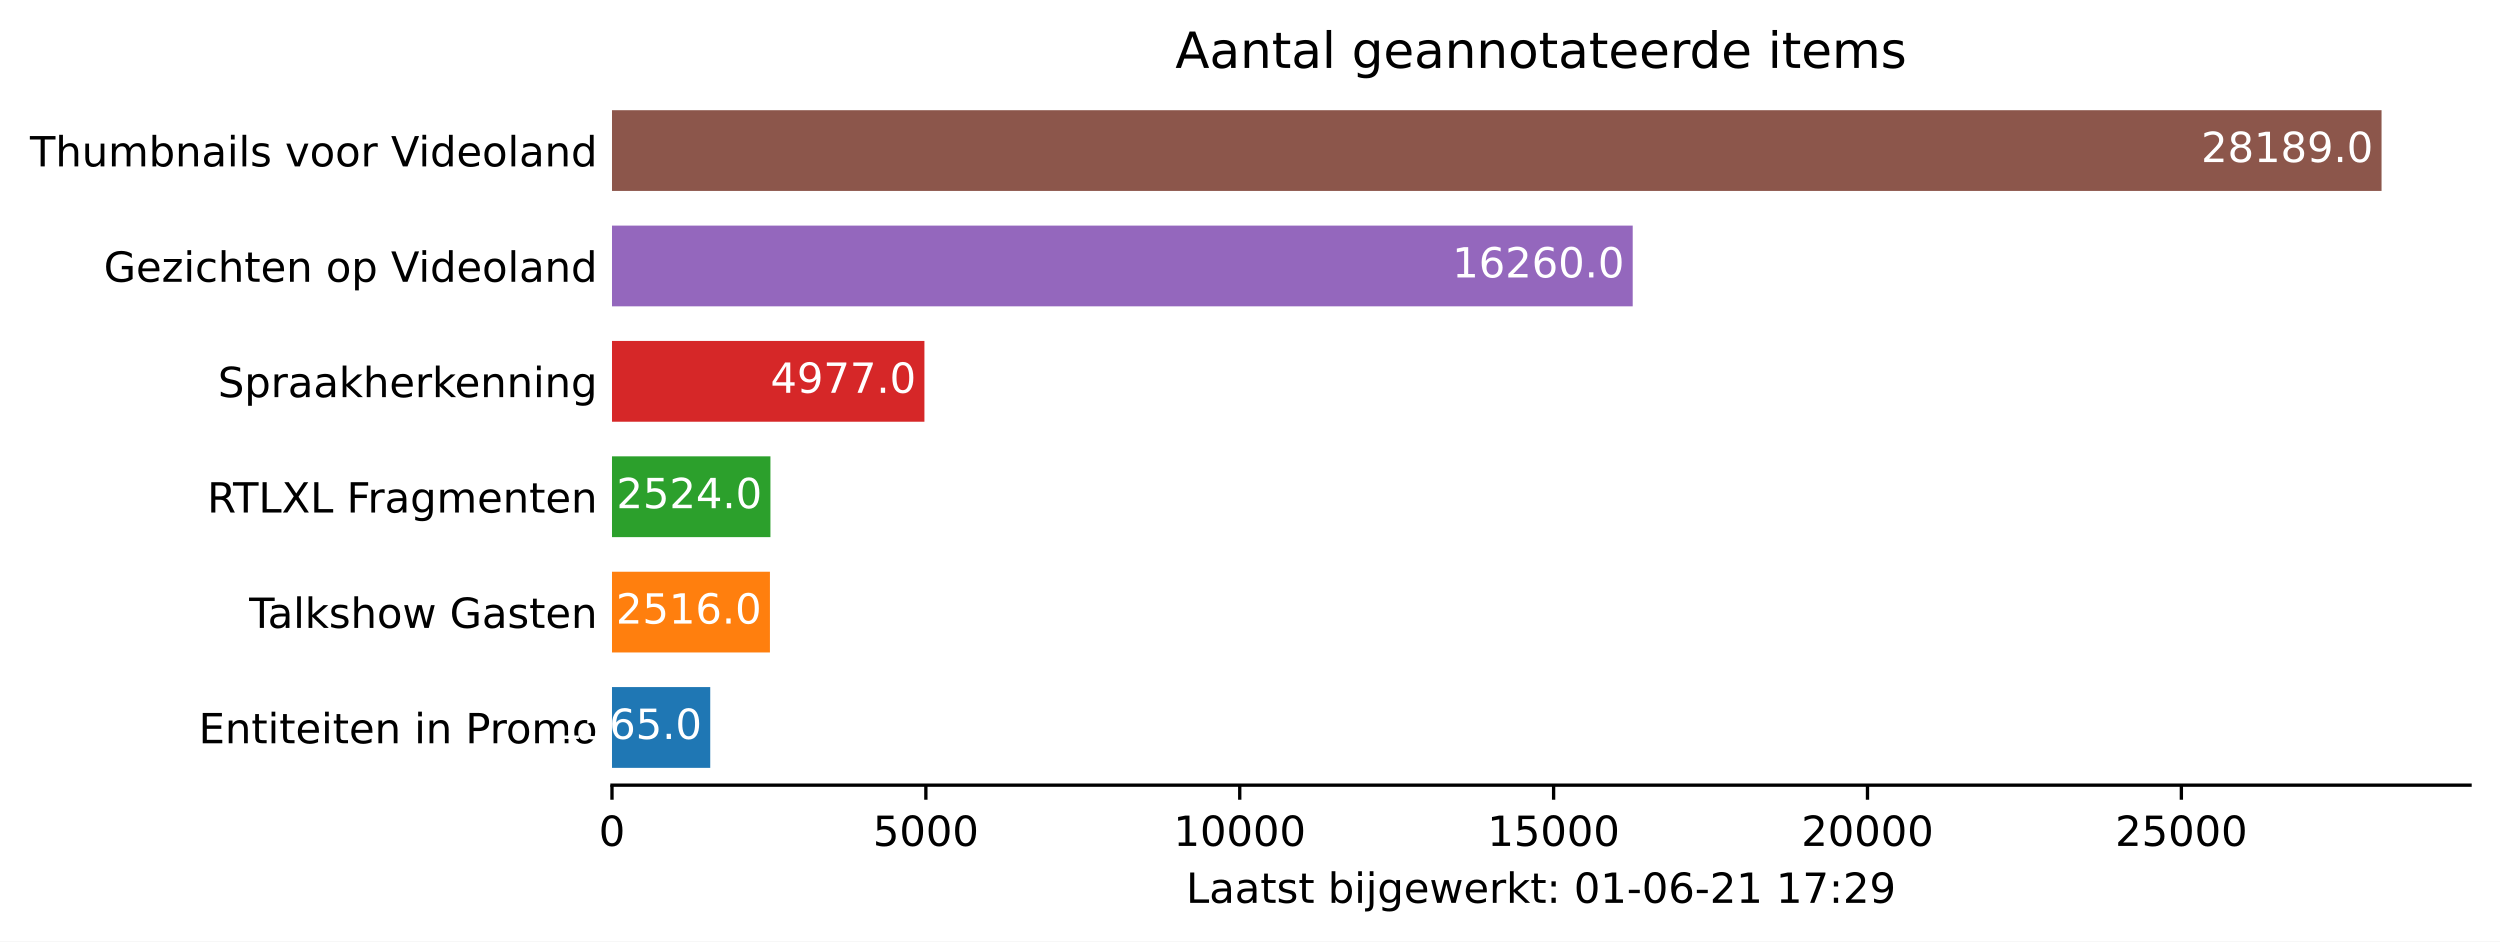
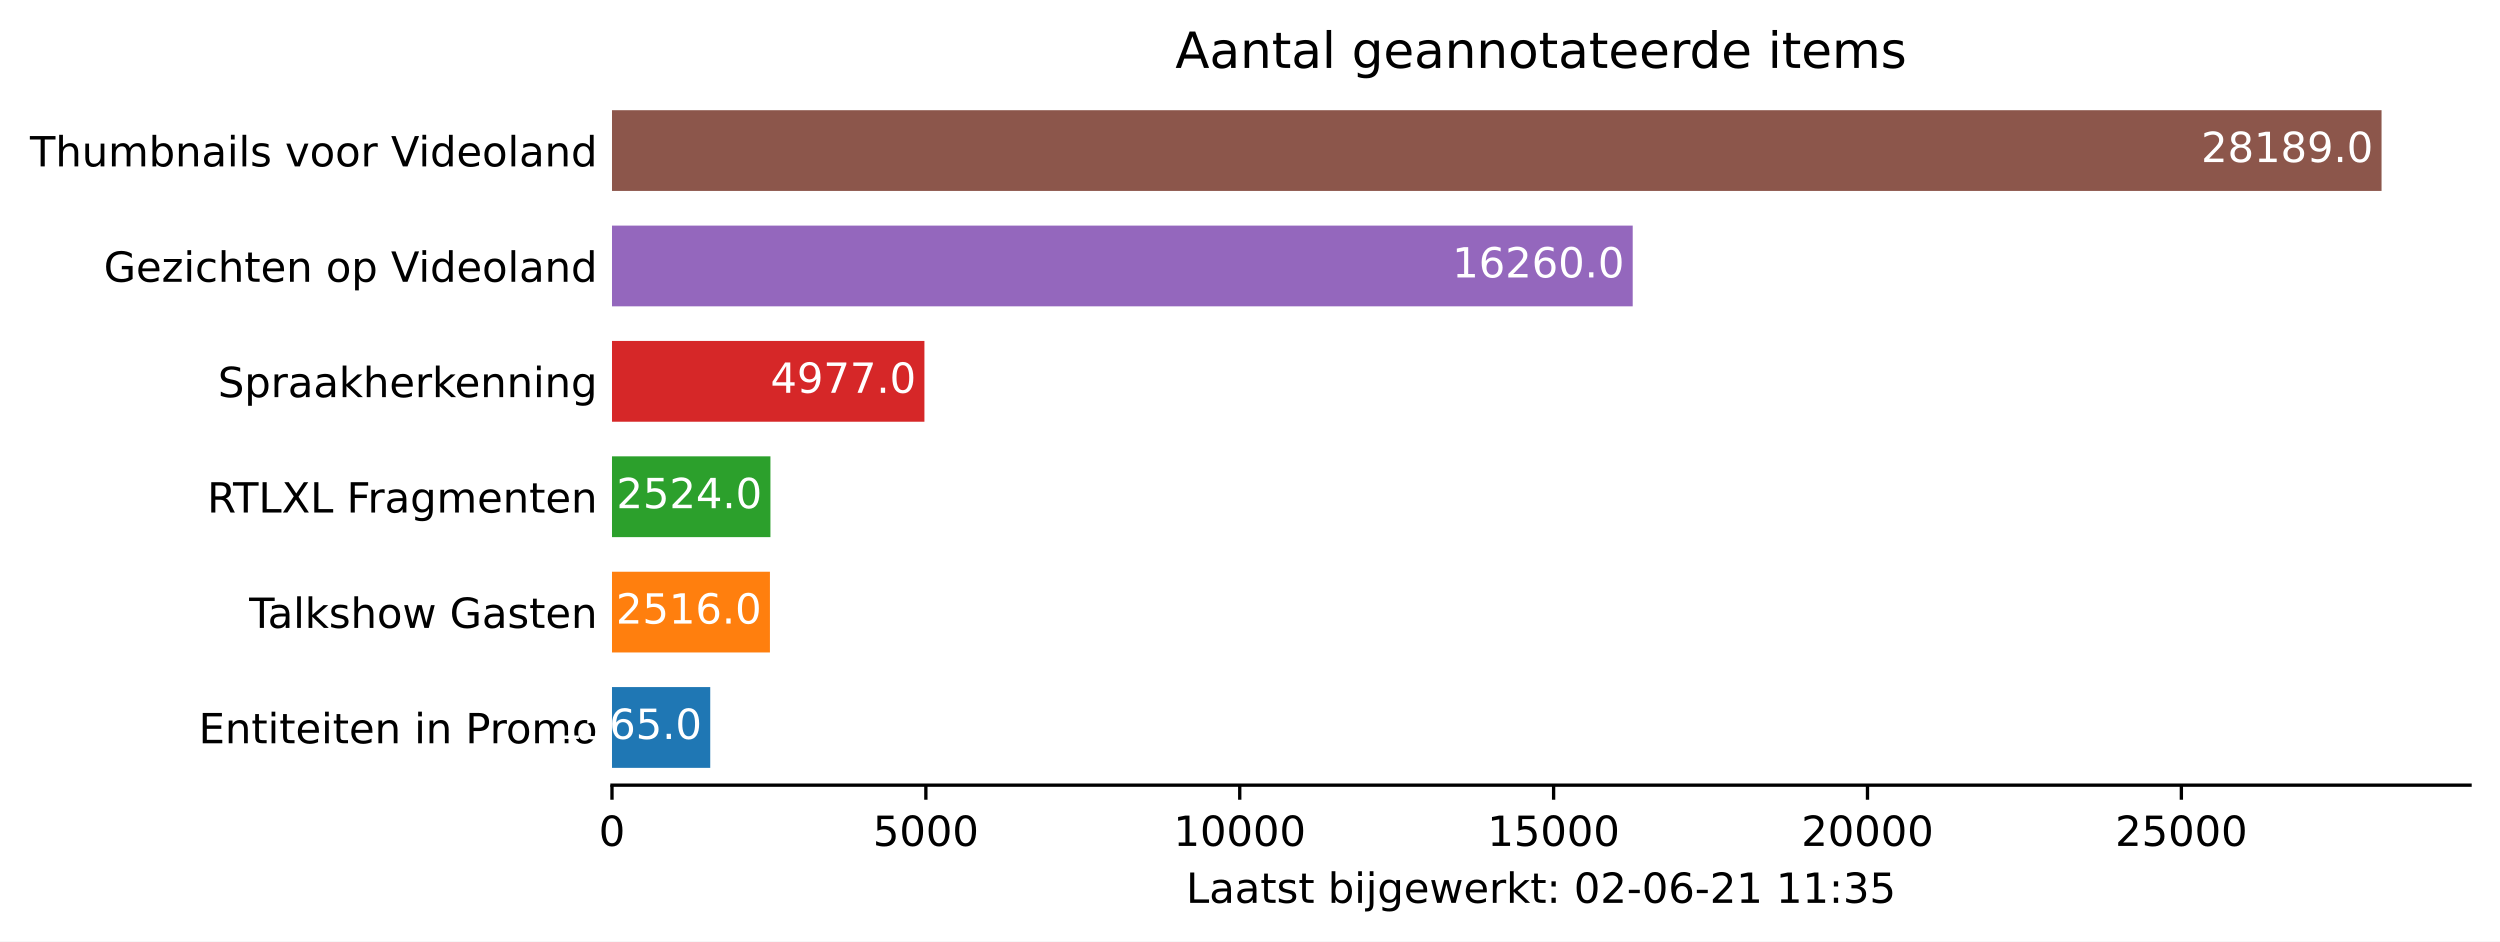
<svg xmlns="http://www.w3.org/2000/svg" xmlns:xlink="http://www.w3.org/1999/xlink" height="226.194pt" version="1.1" viewBox="0 0 600.633 226.194" width="600.633pt">
  <defs>
    <style type="text/css">*{stroke-linecap:butt;stroke-linejoin:round;}</style>
  </defs>
  <g id="figure_1">
    <g id="patch_1">
      <path d="M 0 226.194  L 600.633 226.194  L 600.633 0  L 0 0  z " style="fill:#ffffff;" />
    </g>
    <g id="axes_1">
      <g id="patch_2">
        <path d="M 147.033 188.638  L 593.433 188.638  L 593.433 22.318  L 147.033 22.318  z " style="fill:#ffffff;" />
      </g>
      <g id="patch_3">
-         <path clip-path="url(#pf12af15239)" d="M 147.033 184.48  L 170.636 184.48  L 170.636 165.076  L 147.033 165.076  z " style="fill:#1f77b4;" />
+         <path clip-path="url(#p09c9c1180f)" d="M 147.033 184.48  L 170.636 184.48  L 170.636 165.076  L 147.033 165.076  z " style="fill:#1f77b4;" />
      </g>
      <g id="patch_4">
-         <path clip-path="url(#pf12af15239)" d="M 147.033 156.76  L 184.979 156.76  L 184.979 137.356  L 147.033 137.356  z " style="fill:#ff7f0e;" />
+         <path clip-path="url(#p09c9c1180f)" d="M 147.033 156.76  L 184.979 156.76  L 184.979 137.356  L 147.033 137.356  z " style="fill:#ff7f0e;" />
      </g>
      <g id="patch_5">
-         <path clip-path="url(#pf12af15239)" d="M 147.033 129.04  L 185.099 129.04  L 185.099 109.636  L 147.033 109.636  z " style="fill:#2ca02c;" />
+         <path clip-path="url(#p09c9c1180f)" d="M 147.033 129.04  L 185.099 129.04  L 185.099 109.636  L 147.033 109.636  z " style="fill:#2ca02c;" />
      </g>
      <g id="patch_6">
-         <path clip-path="url(#pf12af15239)" d="M 147.033 101.32  L 222.095 101.32  L 222.095 81.916  L 147.033 81.916  z " style="fill:#d62728;" />
+         <path clip-path="url(#p09c9c1180f)" d="M 147.033 101.32  L 222.095 101.32  L 222.095 81.916  L 147.033 81.916  z " style="fill:#d62728;" />
      </g>
      <g id="patch_7">
-         <path clip-path="url(#pf12af15239)" d="M 147.033 73.6  L 392.264 73.6  L 392.264 54.196  L 147.033 54.196  z " style="fill:#9467bd;" />
+         <path clip-path="url(#p09c9c1180f)" d="M 147.033 73.6  L 392.264 73.6  L 392.264 54.196  L 147.033 54.196  z " style="fill:#9467bd;" />
      </g>
      <g id="patch_8">
-         <path clip-path="url(#pf12af15239)" d="M 147.033 45.88  L 572.176 45.88  L 572.176 26.476  L 147.033 26.476  z " style="fill:#8c564b;" />
+         <path clip-path="url(#p09c9c1180f)" d="M 147.033 45.88  L 572.176 45.88  L 572.176 26.476  L 147.033 26.476  z " style="fill:#8c564b;" />
      </g>
      <g id="matplotlib.axis_1">
        <g id="xtick_1">
          <g id="line2d_1">
            <defs>
-               <path d="M 0 0  L 0 3.5  " id="m8f647362a2" style="stroke:#000000;stroke-width:0.8;" />
+               <path d="M 0 0  L 0 3.5  " id="md86920d25a" style="stroke:#000000;stroke-width:0.8;" />
            </defs>
            <g>
-               <use style="stroke:#000000;stroke-width:0.8;" x="147.033" xlink:href="#m8f647362a2" y="188.638" />
+               <use style="stroke:#000000;stroke-width:0.8;" x="147.033" xlink:href="#md86920d25a" y="188.638" />
            </g>
          </g>
          <g id="text_1">
            <g transform="translate(143.8516 203.2366)scale(0.1 -0.1)">
              <defs>
                <path d="M 2034 4250  Q 1547 4250 1301 3770  Q 1056 3291 1056 2328  Q 1056 1369 1301 889  Q 1547 409 2034 409  Q 2525 409 2770 889  Q 3016 1369 3016 2328  Q 3016 3291 2770 3770  Q 2525 4250 2034 4250  z M 2034 4750  Q 2819 4750 3233 4129  Q 3647 3509 3647 2328  Q 3647 1150 3233 529  Q 2819 -91 2034 -91  Q 1250 -91 836 529  Q 422 1150 422 2328  Q 422 3509 836 4129  Q 1250 4750 2034 4750  z " id="DejaVuSans-30" transform="scale(0.015625)" />
              </defs>
              <use xlink:href="#DejaVuSans-30" />
            </g>
          </g>
        </g>
        <g id="xtick_2">
          <g id="line2d_2">
            <g>
-               <use style="stroke:#000000;stroke-width:0.8;" x="222.442" xlink:href="#m8f647362a2" y="188.638" />
+               <use style="stroke:#000000;stroke-width:0.8;" x="222.442" xlink:href="#md86920d25a" y="188.638" />
            </g>
          </g>
          <g id="text_2">
            <g transform="translate(209.7172 203.2366)scale(0.1 -0.1)">
              <defs>
                <path d="M 691 4666  L 3169 4666  L 3169 4134  L 1269 4134  L 1269 2991  Q 1406 3038 1543 3061  Q 1681 3084 1819 3084  Q 2600 3084 3056 2656  Q 3513 2228 3513 1497  Q 3513 744 3044 326  Q 2575 -91 1722 -91  Q 1428 -91 1123 -41  Q 819 9 494 109  L 494 744  Q 775 591 1075 516  Q 1375 441 1709 441  Q 2250 441 2565 725  Q 2881 1009 2881 1497  Q 2881 1984 2565 2268  Q 2250 2553 1709 2553  Q 1456 2553 1204 2497  Q 953 2441 691 2322  L 691 4666  z " id="DejaVuSans-35" transform="scale(0.015625)" />
              </defs>
              <use xlink:href="#DejaVuSans-35" />
              <use x="63.623" xlink:href="#DejaVuSans-30" />
              <use x="127.246" xlink:href="#DejaVuSans-30" />
              <use x="190.869" xlink:href="#DejaVuSans-30" />
            </g>
          </g>
        </g>
        <g id="xtick_3">
          <g id="line2d_3">
            <g>
-               <use style="stroke:#000000;stroke-width:0.8;" x="297.852" xlink:href="#m8f647362a2" y="188.638" />
+               <use style="stroke:#000000;stroke-width:0.8;" x="297.852" xlink:href="#md86920d25a" y="188.638" />
            </g>
          </g>
          <g id="text_3">
            <g transform="translate(281.9453 203.2366)scale(0.1 -0.1)">
              <defs>
                <path d="M 794 531  L 1825 531  L 1825 4091  L 703 3866  L 703 4441  L 1819 4666  L 2450 4666  L 2450 531  L 3481 531  L 3481 0  L 794 0  L 794 531  z " id="DejaVuSans-31" transform="scale(0.015625)" />
              </defs>
              <use xlink:href="#DejaVuSans-31" />
              <use x="63.623" xlink:href="#DejaVuSans-30" />
              <use x="127.246" xlink:href="#DejaVuSans-30" />
              <use x="190.869" xlink:href="#DejaVuSans-30" />
              <use x="254.492" xlink:href="#DejaVuSans-30" />
            </g>
          </g>
        </g>
        <g id="xtick_4">
          <g id="line2d_4">
            <g>
-               <use style="stroke:#000000;stroke-width:0.8;" x="373.261" xlink:href="#m8f647362a2" y="188.638" />
+               <use style="stroke:#000000;stroke-width:0.8;" x="373.261" xlink:href="#md86920d25a" y="188.638" />
            </g>
          </g>
          <g id="text_4">
            <g transform="translate(357.3546 203.2366)scale(0.1 -0.1)">
              <use xlink:href="#DejaVuSans-31" />
              <use x="63.623" xlink:href="#DejaVuSans-35" />
              <use x="127.246" xlink:href="#DejaVuSans-30" />
              <use x="190.869" xlink:href="#DejaVuSans-30" />
              <use x="254.492" xlink:href="#DejaVuSans-30" />
            </g>
          </g>
        </g>
        <g id="xtick_5">
          <g id="line2d_5">
            <g>
-               <use style="stroke:#000000;stroke-width:0.8;" x="448.67" xlink:href="#m8f647362a2" y="188.638" />
+               <use style="stroke:#000000;stroke-width:0.8;" x="448.67" xlink:href="#md86920d25a" y="188.638" />
            </g>
          </g>
          <g id="text_5">
            <g transform="translate(432.764 203.2366)scale(0.1 -0.1)">
              <defs>
                <path d="M 1228 531  L 3431 531  L 3431 0  L 469 0  L 469 531  Q 828 903 1448 1529  Q 2069 2156 2228 2338  Q 2531 2678 2651 2914  Q 2772 3150 2772 3378  Q 2772 3750 2511 3984  Q 2250 4219 1831 4219  Q 1534 4219 1204 4116  Q 875 4013 500 3803  L 500 4441  Q 881 4594 1212 4672  Q 1544 4750 1819 4750  Q 2544 4750 2975 4387  Q 3406 4025 3406 3419  Q 3406 3131 3298 2873  Q 3191 2616 2906 2266  Q 2828 2175 2409 1742  Q 1991 1309 1228 531  z " id="DejaVuSans-32" transform="scale(0.015625)" />
              </defs>
              <use xlink:href="#DejaVuSans-32" />
              <use x="63.623" xlink:href="#DejaVuSans-30" />
              <use x="127.246" xlink:href="#DejaVuSans-30" />
              <use x="190.869" xlink:href="#DejaVuSans-30" />
              <use x="254.492" xlink:href="#DejaVuSans-30" />
            </g>
          </g>
        </g>
        <g id="xtick_6">
          <g id="line2d_6">
            <g>
-               <use style="stroke:#000000;stroke-width:0.8;" x="524.08" xlink:href="#m8f647362a2" y="188.638" />
+               <use style="stroke:#000000;stroke-width:0.8;" x="524.08" xlink:href="#md86920d25a" y="188.638" />
            </g>
          </g>
          <g id="text_6">
            <g transform="translate(508.1733 203.2366)scale(0.1 -0.1)">
              <use xlink:href="#DejaVuSans-32" />
              <use x="63.623" xlink:href="#DejaVuSans-35" />
              <use x="127.246" xlink:href="#DejaVuSans-30" />
              <use x="190.869" xlink:href="#DejaVuSans-30" />
              <use x="254.492" xlink:href="#DejaVuSans-30" />
            </g>
          </g>
        </g>
        <g id="text_7">
          <g transform="translate(284.9578 216.9147)scale(0.1 -0.1)">
            <defs>
              <path d="M 628 4666  L 1259 4666  L 1259 531  L 3531 531  L 3531 0  L 628 0  L 628 4666  z " id="DejaVuSans-4c" transform="scale(0.015625)" />
              <path d="M 2194 1759  Q 1497 1759 1228 1600  Q 959 1441 959 1056  Q 959 750 1161 570  Q 1363 391 1709 391  Q 2188 391 2477 730  Q 2766 1069 2766 1631  L 2766 1759  L 2194 1759  z M 3341 1997  L 3341 0  L 2766 0  L 2766 531  Q 2569 213 2275 61  Q 1981 -91 1556 -91  Q 1019 -91 701 211  Q 384 513 384 1019  Q 384 1609 779 1909  Q 1175 2209 1959 2209  L 2766 2209  L 2766 2266  Q 2766 2663 2505 2880  Q 2244 3097 1772 3097  Q 1472 3097 1187 3025  Q 903 2953 641 2809  L 641 3341  Q 956 3463 1253 3523  Q 1550 3584 1831 3584  Q 2591 3584 2966 3190  Q 3341 2797 3341 1997  z " id="DejaVuSans-61" transform="scale(0.015625)" />
              <path d="M 1172 4494  L 1172 3500  L 2356 3500  L 2356 3053  L 1172 3053  L 1172 1153  Q 1172 725 1289 603  Q 1406 481 1766 481  L 2356 481  L 2356 0  L 1766 0  Q 1100 0 847 248  Q 594 497 594 1153  L 594 3053  L 172 3053  L 172 3500  L 594 3500  L 594 4494  L 1172 4494  z " id="DejaVuSans-74" transform="scale(0.015625)" />
              <path d="M 2834 3397  L 2834 2853  Q 2591 2978 2328 3040  Q 2066 3103 1784 3103  Q 1356 3103 1142 2972  Q 928 2841 928 2578  Q 928 2378 1081 2264  Q 1234 2150 1697 2047  L 1894 2003  Q 2506 1872 2764 1633  Q 3022 1394 3022 966  Q 3022 478 2636 193  Q 2250 -91 1575 -91  Q 1294 -91 989 -36  Q 684 19 347 128  L 347 722  Q 666 556 975 473  Q 1284 391 1588 391  Q 1994 391 2212 530  Q 2431 669 2431 922  Q 2431 1156 2273 1281  Q 2116 1406 1581 1522  L 1381 1569  Q 847 1681 609 1914  Q 372 2147 372 2553  Q 372 3047 722 3315  Q 1072 3584 1716 3584  Q 2034 3584 2315 3537  Q 2597 3491 2834 3397  z " id="DejaVuSans-73" transform="scale(0.015625)" />
              <path id="DejaVuSans-20" transform="scale(0.015625)" />
              <path d="M 3116 1747  Q 3116 2381 2855 2742  Q 2594 3103 2138 3103  Q 1681 3103 1420 2742  Q 1159 2381 1159 1747  Q 1159 1113 1420 752  Q 1681 391 2138 391  Q 2594 391 2855 752  Q 3116 1113 3116 1747  z M 1159 2969  Q 1341 3281 1617 3432  Q 1894 3584 2278 3584  Q 2916 3584 3314 3078  Q 3713 2572 3713 1747  Q 3713 922 3314 415  Q 2916 -91 2278 -91  Q 1894 -91 1617 61  Q 1341 213 1159 525  L 1159 0  L 581 0  L 581 4863  L 1159 4863  L 1159 2969  z " id="DejaVuSans-62" transform="scale(0.015625)" />
              <path d="M 603 3500  L 1178 3500  L 1178 0  L 603 0  L 603 3500  z M 603 4863  L 1178 4863  L 1178 4134  L 603 4134  L 603 4863  z " id="DejaVuSans-69" transform="scale(0.015625)" />
              <path d="M 603 3500  L 1178 3500  L 1178 -63  Q 1178 -731 923 -1031  Q 669 -1331 103 -1331  L -116 -1331  L -116 -844  L 38 -844  Q 366 -844 484 -692  Q 603 -541 603 -63  L 603 3500  z M 603 4863  L 1178 4863  L 1178 4134  L 603 4134  L 603 4863  z " id="DejaVuSans-6a" transform="scale(0.015625)" />
              <path d="M 2906 1791  Q 2906 2416 2648 2759  Q 2391 3103 1925 3103  Q 1463 3103 1205 2759  Q 947 2416 947 1791  Q 947 1169 1205 825  Q 1463 481 1925 481  Q 2391 481 2648 825  Q 2906 1169 2906 1791  z M 3481 434  Q 3481 -459 3084 -895  Q 2688 -1331 1869 -1331  Q 1566 -1331 1297 -1286  Q 1028 -1241 775 -1147  L 775 -588  Q 1028 -725 1275 -790  Q 1522 -856 1778 -856  Q 2344 -856 2625 -561  Q 2906 -266 2906 331  L 2906 616  Q 2728 306 2450 153  Q 2172 0 1784 0  Q 1141 0 747 490  Q 353 981 353 1791  Q 353 2603 747 3093  Q 1141 3584 1784 3584  Q 2172 3584 2450 3431  Q 2728 3278 2906 2969  L 2906 3500  L 3481 3500  L 3481 434  z " id="DejaVuSans-67" transform="scale(0.015625)" />
              <path d="M 3597 1894  L 3597 1613  L 953 1613  Q 991 1019 1311 708  Q 1631 397 2203 397  Q 2534 397 2845 478  Q 3156 559 3463 722  L 3463 178  Q 3153 47 2828 -22  Q 2503 -91 2169 -91  Q 1331 -91 842 396  Q 353 884 353 1716  Q 353 2575 817 3079  Q 1281 3584 2069 3584  Q 2775 3584 3186 3129  Q 3597 2675 3597 1894  z M 3022 2063  Q 3016 2534 2758 2815  Q 2500 3097 2075 3097  Q 1594 3097 1305 2825  Q 1016 2553 972 2059  L 3022 2063  z " id="DejaVuSans-65" transform="scale(0.015625)" />
              <path d="M 269 3500  L 844 3500  L 1563 769  L 2278 3500  L 2956 3500  L 3675 769  L 4391 3500  L 4966 3500  L 4050 0  L 3372 0  L 2619 2869  L 1863 0  L 1184 0  L 269 3500  z " id="DejaVuSans-77" transform="scale(0.015625)" />
              <path d="M 2631 2963  Q 2534 3019 2420 3045  Q 2306 3072 2169 3072  Q 1681 3072 1420 2755  Q 1159 2438 1159 1844  L 1159 0  L 581 0  L 581 3500  L 1159 3500  L 1159 2956  Q 1341 3275 1631 3429  Q 1922 3584 2338 3584  Q 2397 3584 2469 3576  Q 2541 3569 2628 3553  L 2631 2963  z " id="DejaVuSans-72" transform="scale(0.015625)" />
              <path d="M 581 4863  L 1159 4863  L 1159 1991  L 2875 3500  L 3609 3500  L 1753 1863  L 3688 0  L 2938 0  L 1159 1709  L 1159 0  L 581 0  L 581 4863  z " id="DejaVuSans-6b" transform="scale(0.015625)" />
              <path d="M 750 794  L 1409 794  L 1409 0  L 750 0  L 750 794  z M 750 3309  L 1409 3309  L 1409 2516  L 750 2516  L 750 3309  z " id="DejaVuSans-3a" transform="scale(0.015625)" />
              <path d="M 313 2009  L 1997 2009  L 1997 1497  L 313 1497  L 313 2009  z " id="DejaVuSans-2d" transform="scale(0.015625)" />
              <path d="M 2113 2584  Q 1688 2584 1439 2293  Q 1191 2003 1191 1497  Q 1191 994 1439 701  Q 1688 409 2113 409  Q 2538 409 2786 701  Q 3034 994 3034 1497  Q 3034 2003 2786 2293  Q 2538 2584 2113 2584  z M 3366 4563  L 3366 3988  Q 3128 4100 2886 4159  Q 2644 4219 2406 4219  Q 1781 4219 1451 3797  Q 1122 3375 1075 2522  Q 1259 2794 1537 2939  Q 1816 3084 2150 3084  Q 2853 3084 3261 2657  Q 3669 2231 3669 1497  Q 3669 778 3244 343  Q 2819 -91 2113 -91  Q 1303 -91 875 529  Q 447 1150 447 2328  Q 447 3434 972 4092  Q 1497 4750 2381 4750  Q 2619 4750 2861 4703  Q 3103 4656 3366 4563  z " id="DejaVuSans-36" transform="scale(0.015625)" />
-               <path d="M 525 4666  L 3525 4666  L 3525 4397  L 1831 0  L 1172 0  L 2766 4134  L 525 4134  L 525 4666  z " id="DejaVuSans-37" transform="scale(0.015625)" />
-               <path d="M 703 97  L 703 672  Q 941 559 1184 500  Q 1428 441 1663 441  Q 2288 441 2617 861  Q 2947 1281 2994 2138  Q 2813 1869 2534 1725  Q 2256 1581 1919 1581  Q 1219 1581 811 2004  Q 403 2428 403 3163  Q 403 3881 828 4315  Q 1253 4750 1959 4750  Q 2769 4750 3195 4129  Q 3622 3509 3622 2328  Q 3622 1225 3098 567  Q 2575 -91 1691 -91  Q 1453 -91 1209 -44  Q 966 3 703 97  z M 1959 2075  Q 2384 2075 2632 2365  Q 2881 2656 2881 3163  Q 2881 3666 2632 3958  Q 2384 4250 1959 4250  Q 1534 4250 1286 3958  Q 1038 3666 1038 3163  Q 1038 2656 1286 2365  Q 1534 2075 1959 2075  z " id="DejaVuSans-39" transform="scale(0.015625)" />
+               <path d="M 2597 2516  Q 3050 2419 3304 2112  Q 3559 1806 3559 1356  Q 3559 666 3084 287  Q 2609 -91 1734 -91  Q 1441 -91 1130 -33  Q 819 25 488 141  L 488 750  Q 750 597 1062 519  Q 1375 441 1716 441  Q 2309 441 2620 675  Q 2931 909 2931 1356  Q 2931 1769 2642 2001  Q 2353 2234 1838 2234  L 1294 2234  L 1294 2753  L 1863 2753  Q 2328 2753 2575 2939  Q 2822 3125 2822 3475  Q 2822 3834 2567 4026  Q 2313 4219 1838 4219  Q 1578 4219 1281 4162  Q 984 4106 628 3988  L 628 4550  Q 988 4650 1302 4700  Q 1616 4750 1894 4750  Q 2613 4750 3031 4423  Q 3450 4097 3450 3541  Q 3450 3153 3228 2886  Q 3006 2619 2597 2516  z " id="DejaVuSans-33" transform="scale(0.015625)" />
            </defs>
            <use xlink:href="#DejaVuSans-4c" />
            <use x="55.713" xlink:href="#DejaVuSans-61" />
            <use x="116.992" xlink:href="#DejaVuSans-61" />
            <use x="178.271" xlink:href="#DejaVuSans-74" />
            <use x="217.48" xlink:href="#DejaVuSans-73" />
            <use x="269.58" xlink:href="#DejaVuSans-74" />
            <use x="308.789" xlink:href="#DejaVuSans-20" />
            <use x="340.576" xlink:href="#DejaVuSans-62" />
            <use x="404.053" xlink:href="#DejaVuSans-69" />
            <use x="431.836" xlink:href="#DejaVuSans-6a" />
            <use x="459.619" xlink:href="#DejaVuSans-67" />
            <use x="523.096" xlink:href="#DejaVuSans-65" />
            <use x="584.619" xlink:href="#DejaVuSans-77" />
            <use x="666.406" xlink:href="#DejaVuSans-65" />
            <use x="727.93" xlink:href="#DejaVuSans-72" />
            <use x="769.043" xlink:href="#DejaVuSans-6b" />
            <use x="826.953" xlink:href="#DejaVuSans-74" />
            <use x="866.162" xlink:href="#DejaVuSans-3a" />
            <use x="899.854" xlink:href="#DejaVuSans-20" />
            <use x="931.641" xlink:href="#DejaVuSans-30" />
-             <use x="995.264" xlink:href="#DejaVuSans-31" />
+             <use x="995.264" xlink:href="#DejaVuSans-32" />
            <use x="1058.887" xlink:href="#DejaVuSans-2d" />
            <use x="1094.971" xlink:href="#DejaVuSans-30" />
            <use x="1158.594" xlink:href="#DejaVuSans-36" />
            <use x="1222.217" xlink:href="#DejaVuSans-2d" />
            <use x="1258.301" xlink:href="#DejaVuSans-32" />
            <use x="1321.924" xlink:href="#DejaVuSans-31" />
            <use x="1385.547" xlink:href="#DejaVuSans-20" />
            <use x="1417.334" xlink:href="#DejaVuSans-31" />
-             <use x="1480.957" xlink:href="#DejaVuSans-37" />
+             <use x="1480.957" xlink:href="#DejaVuSans-31" />
            <use x="1544.58" xlink:href="#DejaVuSans-3a" />
-             <use x="1578.271" xlink:href="#DejaVuSans-32" />
-             <use x="1641.895" xlink:href="#DejaVuSans-39" />
+             <use x="1578.271" xlink:href="#DejaVuSans-33" />
+             <use x="1641.895" xlink:href="#DejaVuSans-35" />
          </g>
        </g>
      </g>
      <g id="matplotlib.axis_2">
        <g id="ytick_1">
          <g id="line2d_7" />
          <g id="text_8">
            <g transform="translate(47.725 178.5773)scale(0.1 -0.1)">
              <defs>
                <path d="M 628 4666  L 3578 4666  L 3578 4134  L 1259 4134  L 1259 2753  L 3481 2753  L 3481 2222  L 1259 2222  L 1259 531  L 3634 531  L 3634 0  L 628 0  L 628 4666  z " id="DejaVuSans-45" transform="scale(0.015625)" />
                <path d="M 3513 2113  L 3513 0  L 2938 0  L 2938 2094  Q 2938 2591 2744 2837  Q 2550 3084 2163 3084  Q 1697 3084 1428 2787  Q 1159 2491 1159 1978  L 1159 0  L 581 0  L 581 3500  L 1159 3500  L 1159 2956  Q 1366 3272 1645 3428  Q 1925 3584 2291 3584  Q 2894 3584 3203 3211  Q 3513 2838 3513 2113  z " id="DejaVuSans-6e" transform="scale(0.015625)" />
                <path d="M 1259 4147  L 1259 2394  L 2053 2394  Q 2494 2394 2734 2622  Q 2975 2850 2975 3272  Q 2975 3691 2734 3919  Q 2494 4147 2053 4147  L 1259 4147  z M 628 4666  L 2053 4666  Q 2838 4666 3239 4311  Q 3641 3956 3641 3272  Q 3641 2581 3239 2228  Q 2838 1875 2053 1875  L 1259 1875  L 1259 0  L 628 0  L 628 4666  z " id="DejaVuSans-50" transform="scale(0.015625)" />
                <path d="M 1959 3097  Q 1497 3097 1228 2736  Q 959 2375 959 1747  Q 959 1119 1226 758  Q 1494 397 1959 397  Q 2419 397 2687 759  Q 2956 1122 2956 1747  Q 2956 2369 2687 2733  Q 2419 3097 1959 3097  z M 1959 3584  Q 2709 3584 3137 3096  Q 3566 2609 3566 1747  Q 3566 888 3137 398  Q 2709 -91 1959 -91  Q 1206 -91 779 398  Q 353 888 353 1747  Q 353 2609 779 3096  Q 1206 3584 1959 3584  z " id="DejaVuSans-6f" transform="scale(0.015625)" />
                <path d="M 3328 2828  Q 3544 3216 3844 3400  Q 4144 3584 4550 3584  Q 5097 3584 5394 3201  Q 5691 2819 5691 2113  L 5691 0  L 5113 0  L 5113 2094  Q 5113 2597 4934 2840  Q 4756 3084 4391 3084  Q 3944 3084 3684 2787  Q 3425 2491 3425 1978  L 3425 0  L 2847 0  L 2847 2094  Q 2847 2600 2669 2842  Q 2491 3084 2119 3084  Q 1678 3084 1418 2786  Q 1159 2488 1159 1978  L 1159 0  L 581 0  L 581 3500  L 1159 3500  L 1159 2956  Q 1356 3278 1631 3431  Q 1906 3584 2284 3584  Q 2666 3584 2933 3390  Q 3200 3197 3328 2828  z " id="DejaVuSans-6d" transform="scale(0.015625)" />
              </defs>
              <use xlink:href="#DejaVuSans-45" />
              <use x="63.184" xlink:href="#DejaVuSans-6e" />
              <use x="126.562" xlink:href="#DejaVuSans-74" />
              <use x="165.771" xlink:href="#DejaVuSans-69" />
              <use x="193.555" xlink:href="#DejaVuSans-74" />
              <use x="232.764" xlink:href="#DejaVuSans-65" />
              <use x="294.287" xlink:href="#DejaVuSans-69" />
              <use x="322.07" xlink:href="#DejaVuSans-74" />
              <use x="361.279" xlink:href="#DejaVuSans-65" />
              <use x="422.803" xlink:href="#DejaVuSans-6e" />
              <use x="486.182" xlink:href="#DejaVuSans-20" />
              <use x="517.969" xlink:href="#DejaVuSans-69" />
              <use x="545.752" xlink:href="#DejaVuSans-6e" />
              <use x="609.131" xlink:href="#DejaVuSans-20" />
              <use x="640.918" xlink:href="#DejaVuSans-50" />
              <use x="699.471" xlink:href="#DejaVuSans-72" />
              <use x="738.334" xlink:href="#DejaVuSans-6f" />
              <use x="799.516" xlink:href="#DejaVuSans-6d" />
              <use x="896.928" xlink:href="#DejaVuSans-6f" />
            </g>
          </g>
        </g>
        <g id="ytick_2">
          <g id="line2d_8" />
          <g id="text_9">
            <g transform="translate(59.85938 150.8573)scale(0.1 -0.1)">
              <defs>
                <path d="M -19 4666  L 3928 4666  L 3928 4134  L 2272 4134  L 2272 0  L 1638 0  L 1638 4134  L -19 4134  L -19 4666  z " id="DejaVuSans-54" transform="scale(0.015625)" />
                <path d="M 603 4863  L 1178 4863  L 1178 0  L 603 0  L 603 4863  z " id="DejaVuSans-6c" transform="scale(0.015625)" />
                <path d="M 3513 2113  L 3513 0  L 2938 0  L 2938 2094  Q 2938 2591 2744 2837  Q 2550 3084 2163 3084  Q 1697 3084 1428 2787  Q 1159 2491 1159 1978  L 1159 0  L 581 0  L 581 4863  L 1159 4863  L 1159 2956  Q 1366 3272 1645 3428  Q 1925 3584 2291 3584  Q 2894 3584 3203 3211  Q 3513 2838 3513 2113  z " id="DejaVuSans-68" transform="scale(0.015625)" />
                <path d="M 3809 666  L 3809 1919  L 2778 1919  L 2778 2438  L 4434 2438  L 4434 434  Q 4069 175 3628 42  Q 3188 -91 2688 -91  Q 1594 -91 976 548  Q 359 1188 359 2328  Q 359 3472 976 4111  Q 1594 4750 2688 4750  Q 3144 4750 3555 4637  Q 3966 4525 4313 4306  L 4313 3634  Q 3963 3931 3569 4081  Q 3175 4231 2741 4231  Q 1884 4231 1454 3753  Q 1025 3275 1025 2328  Q 1025 1384 1454 906  Q 1884 428 2741 428  Q 3075 428 3337 486  Q 3600 544 3809 666  z " id="DejaVuSans-47" transform="scale(0.015625)" />
              </defs>
              <use xlink:href="#DejaVuSans-54" />
              <use x="44.584" xlink:href="#DejaVuSans-61" />
              <use x="105.863" xlink:href="#DejaVuSans-6c" />
              <use x="133.646" xlink:href="#DejaVuSans-6b" />
              <use x="191.557" xlink:href="#DejaVuSans-73" />
              <use x="243.656" xlink:href="#DejaVuSans-68" />
              <use x="307.035" xlink:href="#DejaVuSans-6f" />
              <use x="368.217" xlink:href="#DejaVuSans-77" />
              <use x="450.004" xlink:href="#DejaVuSans-20" />
              <use x="481.791" xlink:href="#DejaVuSans-47" />
              <use x="559.281" xlink:href="#DejaVuSans-61" />
              <use x="620.561" xlink:href="#DejaVuSans-73" />
              <use x="672.66" xlink:href="#DejaVuSans-74" />
              <use x="711.869" xlink:href="#DejaVuSans-65" />
              <use x="773.393" xlink:href="#DejaVuSans-6e" />
            </g>
          </g>
        </g>
        <g id="ytick_3">
          <g id="line2d_9" />
          <g id="text_10">
            <g transform="translate(49.77344 123.1373)scale(0.1 -0.1)">
              <defs>
                <path d="M 2841 2188  Q 3044 2119 3236 1894  Q 3428 1669 3622 1275  L 4263 0  L 3584 0  L 2988 1197  Q 2756 1666 2539 1819  Q 2322 1972 1947 1972  L 1259 1972  L 1259 0  L 628 0  L 628 4666  L 2053 4666  Q 2853 4666 3247 4331  Q 3641 3997 3641 3322  Q 3641 2881 3436 2590  Q 3231 2300 2841 2188  z M 1259 4147  L 1259 2491  L 2053 2491  Q 2509 2491 2742 2702  Q 2975 2913 2975 3322  Q 2975 3731 2742 3939  Q 2509 4147 2053 4147  L 1259 4147  z " id="DejaVuSans-52" transform="scale(0.015625)" />
                <path d="M 403 4666  L 1081 4666  L 2241 2931  L 3406 4666  L 4084 4666  L 2584 2425  L 4184 0  L 3506 0  L 2194 1984  L 872 0  L 191 0  L 1856 2491  L 403 4666  z " id="DejaVuSans-58" transform="scale(0.015625)" />
                <path d="M 628 4666  L 3309 4666  L 3309 4134  L 1259 4134  L 1259 2759  L 3109 2759  L 3109 2228  L 1259 2228  L 1259 0  L 628 0  L 628 4666  z " id="DejaVuSans-46" transform="scale(0.015625)" />
              </defs>
              <use xlink:href="#DejaVuSans-52" />
              <use x="62.232" xlink:href="#DejaVuSans-54" />
              <use x="123.316" xlink:href="#DejaVuSans-4c" />
              <use x="179.029" xlink:href="#DejaVuSans-58" />
              <use x="247.535" xlink:href="#DejaVuSans-4c" />
              <use x="303.248" xlink:href="#DejaVuSans-20" />
              <use x="335.035" xlink:href="#DejaVuSans-46" />
              <use x="385.305" xlink:href="#DejaVuSans-72" />
              <use x="426.418" xlink:href="#DejaVuSans-61" />
              <use x="487.697" xlink:href="#DejaVuSans-67" />
              <use x="551.174" xlink:href="#DejaVuSans-6d" />
              <use x="648.586" xlink:href="#DejaVuSans-65" />
              <use x="710.109" xlink:href="#DejaVuSans-6e" />
              <use x="773.488" xlink:href="#DejaVuSans-74" />
              <use x="812.697" xlink:href="#DejaVuSans-65" />
              <use x="874.221" xlink:href="#DejaVuSans-6e" />
            </g>
          </g>
        </g>
        <g id="ytick_4">
          <g id="line2d_10" />
          <g id="text_11">
            <g transform="translate(52.35625 95.41734)scale(0.1 -0.1)">
              <defs>
                <path d="M 3425 4513  L 3425 3897  Q 3066 4069 2747 4153  Q 2428 4238 2131 4238  Q 1616 4238 1336 4038  Q 1056 3838 1056 3469  Q 1056 3159 1242 3001  Q 1428 2844 1947 2747  L 2328 2669  Q 3034 2534 3370 2195  Q 3706 1856 3706 1288  Q 3706 609 3251 259  Q 2797 -91 1919 -91  Q 1588 -91 1214 -16  Q 841 59 441 206  L 441 856  Q 825 641 1194 531  Q 1563 422 1919 422  Q 2459 422 2753 634  Q 3047 847 3047 1241  Q 3047 1584 2836 1778  Q 2625 1972 2144 2069  L 1759 2144  Q 1053 2284 737 2584  Q 422 2884 422 3419  Q 422 4038 858 4394  Q 1294 4750 2059 4750  Q 2388 4750 2728 4690  Q 3069 4631 3425 4513  z " id="DejaVuSans-53" transform="scale(0.015625)" />
                <path d="M 1159 525  L 1159 -1331  L 581 -1331  L 581 3500  L 1159 3500  L 1159 2969  Q 1341 3281 1617 3432  Q 1894 3584 2278 3584  Q 2916 3584 3314 3078  Q 3713 2572 3713 1747  Q 3713 922 3314 415  Q 2916 -91 2278 -91  Q 1894 -91 1617 61  Q 1341 213 1159 525  z M 3116 1747  Q 3116 2381 2855 2742  Q 2594 3103 2138 3103  Q 1681 3103 1420 2742  Q 1159 2381 1159 1747  Q 1159 1113 1420 752  Q 1681 391 2138 391  Q 2594 391 2855 752  Q 3116 1113 3116 1747  z " id="DejaVuSans-70" transform="scale(0.015625)" />
              </defs>
              <use xlink:href="#DejaVuSans-53" />
              <use x="63.477" xlink:href="#DejaVuSans-70" />
              <use x="126.953" xlink:href="#DejaVuSans-72" />
              <use x="168.066" xlink:href="#DejaVuSans-61" />
              <use x="229.346" xlink:href="#DejaVuSans-61" />
              <use x="290.625" xlink:href="#DejaVuSans-6b" />
              <use x="348.535" xlink:href="#DejaVuSans-68" />
              <use x="411.914" xlink:href="#DejaVuSans-65" />
              <use x="473.438" xlink:href="#DejaVuSans-72" />
              <use x="514.551" xlink:href="#DejaVuSans-6b" />
              <use x="568.836" xlink:href="#DejaVuSans-65" />
              <use x="630.359" xlink:href="#DejaVuSans-6e" />
              <use x="693.738" xlink:href="#DejaVuSans-6e" />
              <use x="757.117" xlink:href="#DejaVuSans-69" />
              <use x="784.9" xlink:href="#DejaVuSans-6e" />
              <use x="848.279" xlink:href="#DejaVuSans-67" />
            </g>
          </g>
        </g>
        <g id="ytick_5">
          <g id="line2d_11" />
          <g id="text_12">
            <g transform="translate(24.92813 67.69734)scale(0.1 -0.1)">
              <defs>
                <path d="M 353 3500  L 3084 3500  L 3084 2975  L 922 459  L 3084 459  L 3084 0  L 275 0  L 275 525  L 2438 3041  L 353 3041  L 353 3500  z " id="DejaVuSans-7a" transform="scale(0.015625)" />
                <path d="M 3122 3366  L 3122 2828  Q 2878 2963 2633 3030  Q 2388 3097 2138 3097  Q 1578 3097 1268 2742  Q 959 2388 959 1747  Q 959 1106 1268 751  Q 1578 397 2138 397  Q 2388 397 2633 464  Q 2878 531 3122 666  L 3122 134  Q 2881 22 2623 -34  Q 2366 -91 2075 -91  Q 1284 -91 818 406  Q 353 903 353 1747  Q 353 2603 823 3093  Q 1294 3584 2113 3584  Q 2378 3584 2631 3529  Q 2884 3475 3122 3366  z " id="DejaVuSans-63" transform="scale(0.015625)" />
                <path d="M 1831 0  L 50 4666  L 709 4666  L 2188 738  L 3669 4666  L 4325 4666  L 2547 0  L 1831 0  z " id="DejaVuSans-56" transform="scale(0.015625)" />
                <path d="M 2906 2969  L 2906 4863  L 3481 4863  L 3481 0  L 2906 0  L 2906 525  Q 2725 213 2448 61  Q 2172 -91 1784 -91  Q 1150 -91 751 415  Q 353 922 353 1747  Q 353 2572 751 3078  Q 1150 3584 1784 3584  Q 2172 3584 2448 3432  Q 2725 3281 2906 2969  z M 947 1747  Q 947 1113 1208 752  Q 1469 391 1925 391  Q 2381 391 2643 752  Q 2906 1113 2906 1747  Q 2906 2381 2643 2742  Q 2381 3103 1925 3103  Q 1469 3103 1208 2742  Q 947 2381 947 1747  z " id="DejaVuSans-64" transform="scale(0.015625)" />
              </defs>
              <use xlink:href="#DejaVuSans-47" />
              <use x="77.49" xlink:href="#DejaVuSans-65" />
              <use x="139.014" xlink:href="#DejaVuSans-7a" />
              <use x="191.504" xlink:href="#DejaVuSans-69" />
              <use x="219.287" xlink:href="#DejaVuSans-63" />
              <use x="274.268" xlink:href="#DejaVuSans-68" />
              <use x="337.646" xlink:href="#DejaVuSans-74" />
              <use x="376.855" xlink:href="#DejaVuSans-65" />
              <use x="438.379" xlink:href="#DejaVuSans-6e" />
              <use x="501.758" xlink:href="#DejaVuSans-20" />
              <use x="533.545" xlink:href="#DejaVuSans-6f" />
              <use x="594.727" xlink:href="#DejaVuSans-70" />
              <use x="658.203" xlink:href="#DejaVuSans-20" />
              <use x="689.99" xlink:href="#DejaVuSans-56" />
              <use x="756.148" xlink:href="#DejaVuSans-69" />
              <use x="783.932" xlink:href="#DejaVuSans-64" />
              <use x="847.408" xlink:href="#DejaVuSans-65" />
              <use x="908.932" xlink:href="#DejaVuSans-6f" />
              <use x="970.113" xlink:href="#DejaVuSans-6c" />
              <use x="997.896" xlink:href="#DejaVuSans-61" />
              <use x="1059.176" xlink:href="#DejaVuSans-6e" />
              <use x="1122.555" xlink:href="#DejaVuSans-64" />
            </g>
          </g>
        </g>
        <g id="ytick_6">
          <g id="line2d_12" />
          <g id="text_13">
            <g transform="translate(7.2 39.97734)scale(0.1 -0.1)">
              <defs>
                <path d="M 544 1381  L 544 3500  L 1119 3500  L 1119 1403  Q 1119 906 1312 657  Q 1506 409 1894 409  Q 2359 409 2629 706  Q 2900 1003 2900 1516  L 2900 3500  L 3475 3500  L 3475 0  L 2900 0  L 2900 538  Q 2691 219 2414 64  Q 2138 -91 1772 -91  Q 1169 -91 856 284  Q 544 659 544 1381  z M 1991 3584  L 1991 3584  z " id="DejaVuSans-75" transform="scale(0.015625)" />
                <path d="M 191 3500  L 800 3500  L 1894 563  L 2988 3500  L 3597 3500  L 2284 0  L 1503 0  L 191 3500  z " id="DejaVuSans-76" transform="scale(0.015625)" />
              </defs>
              <use xlink:href="#DejaVuSans-54" />
              <use x="61.084" xlink:href="#DejaVuSans-68" />
              <use x="124.463" xlink:href="#DejaVuSans-75" />
              <use x="187.842" xlink:href="#DejaVuSans-6d" />
              <use x="285.254" xlink:href="#DejaVuSans-62" />
              <use x="348.73" xlink:href="#DejaVuSans-6e" />
              <use x="412.109" xlink:href="#DejaVuSans-61" />
              <use x="473.389" xlink:href="#DejaVuSans-69" />
              <use x="501.172" xlink:href="#DejaVuSans-6c" />
              <use x="528.955" xlink:href="#DejaVuSans-73" />
              <use x="581.055" xlink:href="#DejaVuSans-20" />
              <use x="612.842" xlink:href="#DejaVuSans-76" />
              <use x="672.021" xlink:href="#DejaVuSans-6f" />
              <use x="733.203" xlink:href="#DejaVuSans-6f" />
              <use x="794.385" xlink:href="#DejaVuSans-72" />
              <use x="835.498" xlink:href="#DejaVuSans-20" />
              <use x="867.285" xlink:href="#DejaVuSans-56" />
              <use x="933.443" xlink:href="#DejaVuSans-69" />
              <use x="961.227" xlink:href="#DejaVuSans-64" />
              <use x="1024.703" xlink:href="#DejaVuSans-65" />
              <use x="1086.227" xlink:href="#DejaVuSans-6f" />
              <use x="1147.408" xlink:href="#DejaVuSans-6c" />
              <use x="1175.191" xlink:href="#DejaVuSans-61" />
              <use x="1236.471" xlink:href="#DejaVuSans-6e" />
              <use x="1299.85" xlink:href="#DejaVuSans-64" />
            </g>
          </g>
        </g>
      </g>
      <g id="patch_9">
        <path d="M 147.033 188.638  L 593.433 188.638  " style="fill:none;stroke:#000000;stroke-linecap:square;stroke-linejoin:miter;stroke-width:0.8;" />
      </g>
      <g id="text_14">
        <g style="fill:#ffffff;" transform="translate(133.6453 177.5375)scale(0.1 -0.1)">
          <defs>
            <path d="M 684 794  L 1344 794  L 1344 0  L 684 0  L 684 794  z " id="DejaVuSans-2e" transform="scale(0.015625)" />
          </defs>
          <use xlink:href="#DejaVuSans-31" />
          <use x="63.623" xlink:href="#DejaVuSans-35" />
          <use x="127.246" xlink:href="#DejaVuSans-36" />
          <use x="190.869" xlink:href="#DejaVuSans-35" />
          <use x="254.492" xlink:href="#DejaVuSans-2e" />
          <use x="286.279" xlink:href="#DejaVuSans-30" />
        </g>
      </g>
      <g id="text_15">
        <g style="fill:#ffffff;" transform="translate(147.9882 149.8175)scale(0.1 -0.1)">
          <use xlink:href="#DejaVuSans-32" />
          <use x="63.623" xlink:href="#DejaVuSans-35" />
          <use x="127.246" xlink:href="#DejaVuSans-31" />
          <use x="190.869" xlink:href="#DejaVuSans-36" />
          <use x="254.492" xlink:href="#DejaVuSans-2e" />
          <use x="286.279" xlink:href="#DejaVuSans-30" />
        </g>
      </g>
      <g id="text_16">
        <g style="fill:#ffffff;" transform="translate(148.1088 122.0975)scale(0.1 -0.1)">
          <defs>
            <path d="M 2419 4116  L 825 1625  L 2419 1625  L 2419 4116  z M 2253 4666  L 3047 4666  L 3047 1625  L 3713 1625  L 3713 1100  L 3047 1100  L 3047 0  L 2419 0  L 2419 1100  L 313 1100  L 313 1709  L 2253 4666  z " id="DejaVuSans-34" transform="scale(0.015625)" />
          </defs>
          <use xlink:href="#DejaVuSans-32" />
          <use x="63.623" xlink:href="#DejaVuSans-35" />
          <use x="127.246" xlink:href="#DejaVuSans-32" />
          <use x="190.869" xlink:href="#DejaVuSans-34" />
          <use x="254.492" xlink:href="#DejaVuSans-2e" />
          <use x="286.279" xlink:href="#DejaVuSans-30" />
        </g>
      </g>
      <g id="text_17">
        <g style="fill:#ffffff;" transform="translate(185.1047 94.3775)scale(0.1 -0.1)">
+           <defs>
+             <path d="M 703 97  L 703 672  Q 941 559 1184 500  Q 1428 441 1663 441  Q 2288 441 2617 861  Q 2947 1281 2994 2138  Q 2813 1869 2534 1725  Q 2256 1581 1919 1581  Q 1219 1581 811 2004  Q 403 2428 403 3163  Q 403 3881 828 4315  Q 1253 4750 1959 4750  Q 2769 4750 3195 4129  Q 3622 3509 3622 2328  Q 3622 1225 3098 567  Q 2575 -91 1691 -91  Q 1453 -91 1209 -44  Q 966 3 703 97  z M 1959 2075  Q 2384 2075 2632 2365  Q 2881 2656 2881 3163  Q 2881 3666 2632 3958  Q 2384 4250 1959 4250  Q 1534 4250 1286 3958  Q 1038 3666 1038 3163  Q 1038 2656 1286 2365  Q 1534 2075 1959 2075  z " id="DejaVuSans-39" transform="scale(0.015625)" />
+             <path d="M 525 4666  L 3525 4666  L 3525 4397  L 1831 0  L 1172 0  L 2766 4134  L 525 4134  L 525 4666  z " id="DejaVuSans-37" transform="scale(0.015625)" />
+           </defs>
          <use xlink:href="#DejaVuSans-34" />
          <use x="63.623" xlink:href="#DejaVuSans-39" />
          <use x="127.246" xlink:href="#DejaVuSans-37" />
          <use x="190.869" xlink:href="#DejaVuSans-37" />
          <use x="254.492" xlink:href="#DejaVuSans-2e" />
          <use x="286.279" xlink:href="#DejaVuSans-30" />
        </g>
      </g>
      <g id="text_18">
        <g style="fill:#ffffff;" transform="translate(348.9109 66.6575)scale(0.1 -0.1)">
          <use xlink:href="#DejaVuSans-31" />
          <use x="63.623" xlink:href="#DejaVuSans-36" />
          <use x="127.246" xlink:href="#DejaVuSans-32" />
          <use x="190.869" xlink:href="#DejaVuSans-36" />
          <use x="254.492" xlink:href="#DejaVuSans-30" />
          <use x="318.115" xlink:href="#DejaVuSans-2e" />
          <use x="349.902" xlink:href="#DejaVuSans-30" />
        </g>
      </g>
      <g id="text_19">
        <g style="fill:#ffffff;" transform="translate(528.8225 38.9375)scale(0.1 -0.1)">
          <defs>
            <path d="M 2034 2216  Q 1584 2216 1326 1975  Q 1069 1734 1069 1313  Q 1069 891 1326 650  Q 1584 409 2034 409  Q 2484 409 2743 651  Q 3003 894 3003 1313  Q 3003 1734 2745 1975  Q 2488 2216 2034 2216  z M 1403 2484  Q 997 2584 770 2862  Q 544 3141 544 3541  Q 544 4100 942 4425  Q 1341 4750 2034 4750  Q 2731 4750 3128 4425  Q 3525 4100 3525 3541  Q 3525 3141 3298 2862  Q 3072 2584 2669 2484  Q 3125 2378 3379 2068  Q 3634 1759 3634 1313  Q 3634 634 3220 271  Q 2806 -91 2034 -91  Q 1263 -91 848 271  Q 434 634 434 1313  Q 434 1759 690 2068  Q 947 2378 1403 2484  z M 1172 3481  Q 1172 3119 1398 2916  Q 1625 2713 2034 2713  Q 2441 2713 2670 2916  Q 2900 3119 2900 3481  Q 2900 3844 2670 4047  Q 2441 4250 2034 4250  Q 1625 4250 1398 4047  Q 1172 3844 1172 3481  z " id="DejaVuSans-38" transform="scale(0.015625)" />
          </defs>
          <use xlink:href="#DejaVuSans-32" />
          <use x="63.623" xlink:href="#DejaVuSans-38" />
          <use x="127.246" xlink:href="#DejaVuSans-31" />
          <use x="190.869" xlink:href="#DejaVuSans-38" />
          <use x="254.492" xlink:href="#DejaVuSans-39" />
          <use x="318.115" xlink:href="#DejaVuSans-2e" />
          <use x="349.902" xlink:href="#DejaVuSans-30" />
        </g>
      </g>
      <g id="text_20">
        <g transform="translate(282.3769 16.31812)scale(0.12 -0.12)">
          <defs>
            <path d="M 2188 4044  L 1331 1722  L 3047 1722  L 2188 4044  z M 1831 4666  L 2547 4666  L 4325 0  L 3669 0  L 3244 1197  L 1141 1197  L 716 0  L 50 0  L 1831 4666  z " id="DejaVuSans-41" transform="scale(0.015625)" />
          </defs>
          <use xlink:href="#DejaVuSans-41" />
          <use x="68.408" xlink:href="#DejaVuSans-61" />
          <use x="129.688" xlink:href="#DejaVuSans-6e" />
          <use x="193.066" xlink:href="#DejaVuSans-74" />
          <use x="232.275" xlink:href="#DejaVuSans-61" />
          <use x="293.555" xlink:href="#DejaVuSans-6c" />
          <use x="321.338" xlink:href="#DejaVuSans-20" />
          <use x="353.125" xlink:href="#DejaVuSans-67" />
          <use x="416.602" xlink:href="#DejaVuSans-65" />
          <use x="478.125" xlink:href="#DejaVuSans-61" />
          <use x="539.404" xlink:href="#DejaVuSans-6e" />
          <use x="602.783" xlink:href="#DejaVuSans-6e" />
          <use x="666.162" xlink:href="#DejaVuSans-6f" />
          <use x="727.344" xlink:href="#DejaVuSans-74" />
          <use x="766.553" xlink:href="#DejaVuSans-61" />
          <use x="827.832" xlink:href="#DejaVuSans-74" />
          <use x="867.041" xlink:href="#DejaVuSans-65" />
          <use x="928.564" xlink:href="#DejaVuSans-65" />
          <use x="990.088" xlink:href="#DejaVuSans-72" />
          <use x="1029.451" xlink:href="#DejaVuSans-64" />
          <use x="1092.928" xlink:href="#DejaVuSans-65" />
          <use x="1154.451" xlink:href="#DejaVuSans-20" />
          <use x="1186.238" xlink:href="#DejaVuSans-69" />
          <use x="1214.021" xlink:href="#DejaVuSans-74" />
          <use x="1253.23" xlink:href="#DejaVuSans-65" />
          <use x="1314.754" xlink:href="#DejaVuSans-6d" />
          <use x="1412.166" xlink:href="#DejaVuSans-73" />
        </g>
      </g>
    </g>
  </g>
  <defs>
-     <clipPath id="pf12af15239">
+     <clipPath id="p09c9c1180f">
      <rect height="166.32" width="446.4" x="147.033" y="22.318" />
    </clipPath>
  </defs>
</svg>
